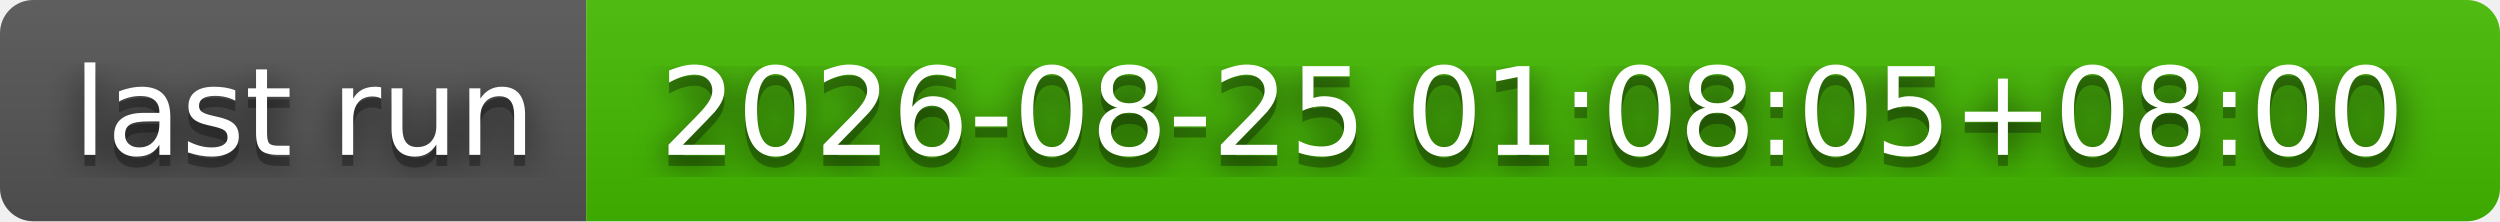
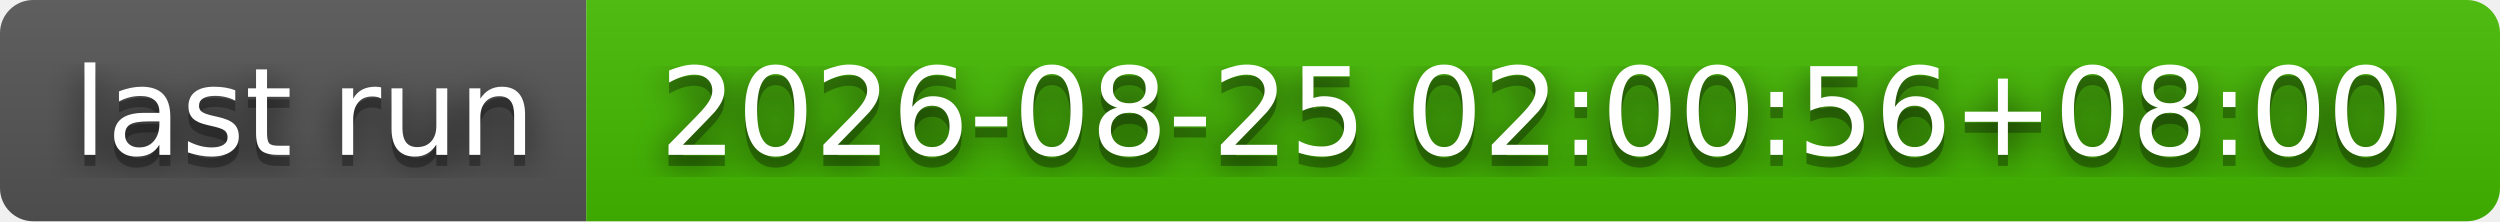
- <svg xmlns="http://www.w3.org/2000/svg" width="226" height="20" role="img" aria-label="last run: 2026-08-25 01:08:05+08:00">
+ <svg xmlns="http://www.w3.org/2000/svg" width="226" height="20" role="img" aria-label="last run: 2026-08-25 02:00:56+08:00">
  <filter id="blur">
    <feGaussianBlur stdDeviation="16" />
  </filter>
  <linearGradient id="s" x2="0" y2="100%">
    <stop offset="0" stop-color="#bbb" stop-opacity=".1" />
    <stop offset="1" stop-opacity=".1" />
  </linearGradient>
  <clipPath id="r">
    <rect width="226" height="20" rx="3" />
  </clipPath>
  <g clip-path="url(#r)">
    <rect width="53" height="20" fill="#555" />
    <rect x="53" width="173" height="20" fill="#4b0" />
    <rect width="226" height="20" fill="url(#s)" />
  </g>
  <g fill="#fff" text-anchor="middle" font-family="Verdana,Geneva,DejaVu Sans,sans-serif" text-rendering="geometricPrecision" font-size="110">
    <g transform="scale(.1)">
      <g aria-hidden="true" fill="#010101">
        <text x="275" y="150" fill-opacity=".8" filter="url(#blur)" textLength="430">last run</text>
        <text x="275" y="150" fill-opacity=".3" textLength="430">last run</text>
      </g>
      <text x="275" y="140" textLength="430">last run</text>
    </g>
    <g transform="scale(.1)">
      <g aria-hidden="true" fill="#010101">
-         <text x="1385" y="150" fill-opacity=".8" filter="url(#blur)" textLength="1630">2026-08-25 01:08:05+08:00</text>
-         <text x="1385" y="150" fill-opacity=".3" textLength="1630">2026-08-25 01:08:05+08:00</text>
+         <text x="1385" y="150" fill-opacity=".8" filter="url(#blur)" textLength="1630">2026-08-25 02:00:56+08:00</text>
+         <text x="1385" y="150" fill-opacity=".3" textLength="1630">2026-08-25 02:00:56+08:00</text>
      </g>
-       <text x="1385" y="140" textLength="1630">2026-08-25 01:08:05+08:00</text>
+       <text x="1385" y="140" textLength="1630">2026-08-25 02:00:56+08:00</text>
    </g>
  </g>
</svg>
